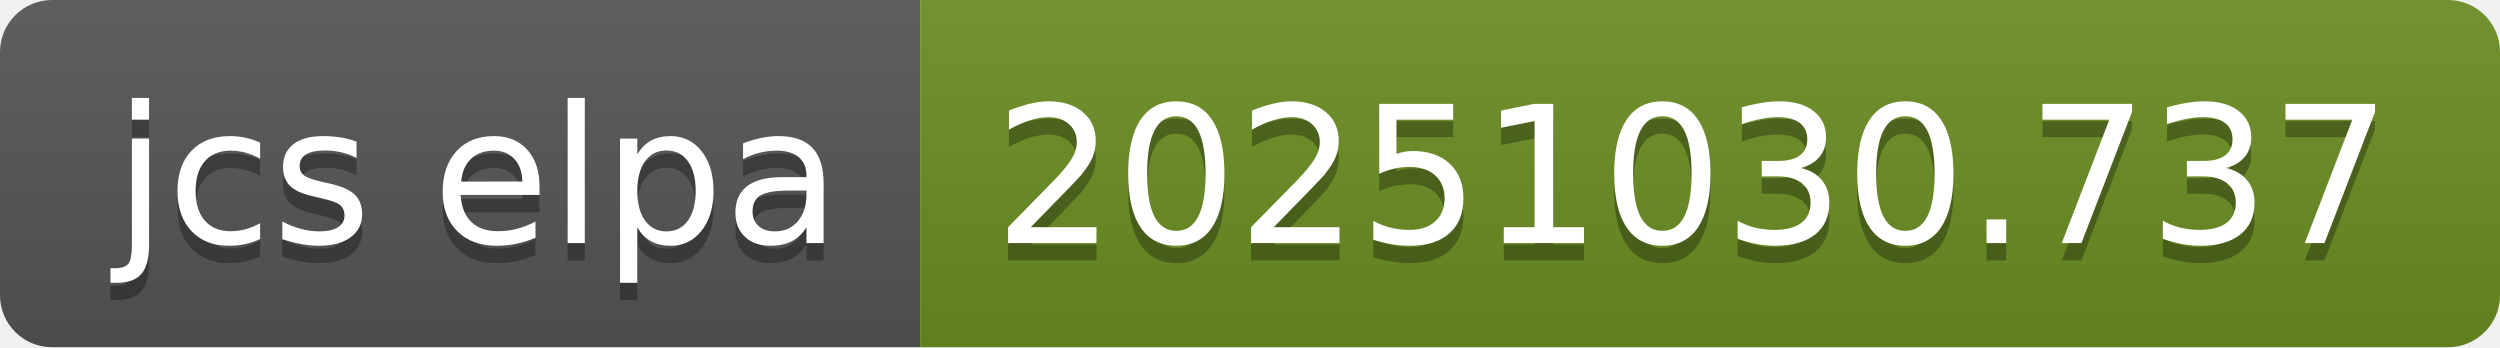
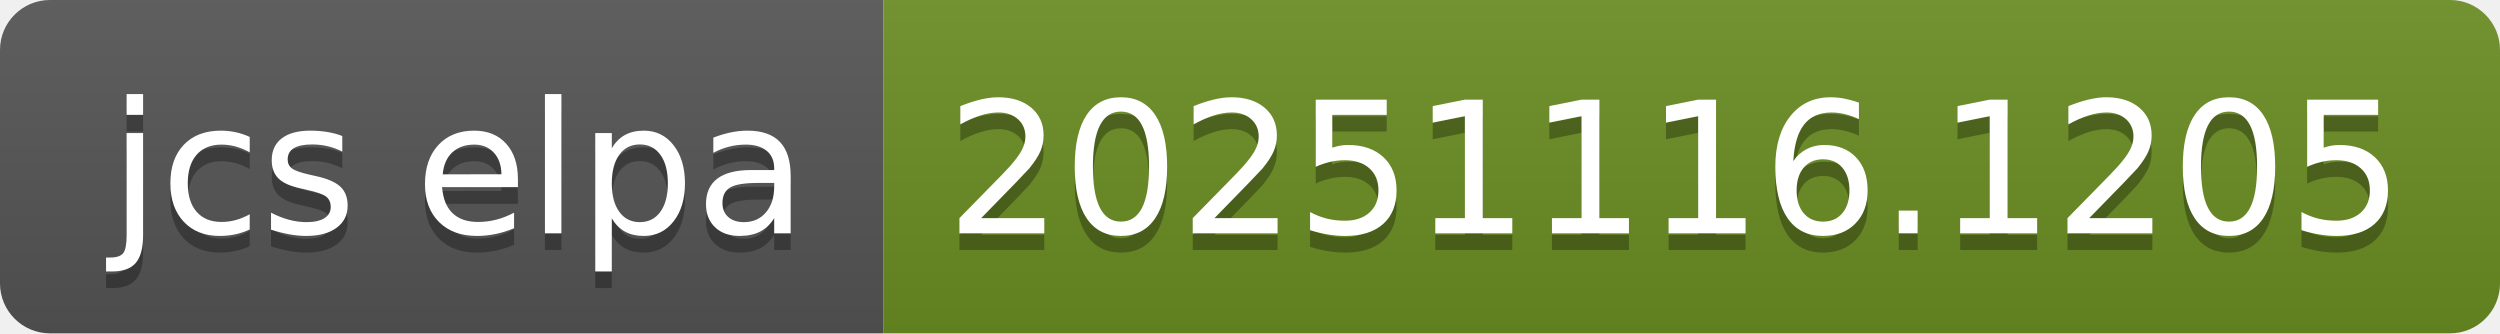
- <svg xmlns="http://www.w3.org/2000/svg" width="144" height="20" role="img" aria-label="jcs elpa: 20251030.737">
+ <svg xmlns="http://www.w3.org/2000/svg" width="150" height="20" role="img" aria-label="jcs elpa: 20251116.1205">
  <linearGradient id="s" x2="0" y2="100%">
    <stop offset="0" stop-color="#bbb" stop-opacity=".1" />
    <stop offset="1" stop-opacity=".1" />
  </linearGradient>
  <clipPath id="r">
-     <rect width="144" height="20" rx="3" fill="#fff" />
+     <rect width="150" height="20" rx="3" fill="#fff" />
  </clipPath>
  <g clip-path="url(#r)">
    <rect width="53" height="20" fill="#555" />
-     <rect x="53" width="91" height="20" fill="#6b8e23" />
-     <rect width="144" height="20" fill="url(#s)" />
+     <rect x="53" width="97" height="20" fill="#6b8e23" />
+     <rect width="150" height="20" fill="url(#s)" />
  </g>
  <g fill="#fff" text-anchor="middle" font-family="Verdana,Geneva,DejaVu Sans,sans-serif" text-rendering="geometricPrecision" font-size="110">
    <text aria-hidden="true" x="275" y="150" fill="#010101" fill-opacity=".3" transform="scale(.1)" textLength="430">jcs elpa</text>
    <text x="275" y="140" transform="scale(.1)" fill="#fff" textLength="430">jcs elpa</text>
-     <text aria-hidden="true" x="975" y="150" fill="#010101" fill-opacity=".3" transform="scale(.1)" textLength="810">20251030.737</text>
-     <text x="975" y="140" transform="scale(.1)" fill="#fff" textLength="810">20251030.737</text>
+     <text aria-hidden="true" x="1005" y="150" fill="#010101" fill-opacity=".3" transform="scale(.1)" textLength="870">20251116.1205</text>
+     <text x="1005" y="140" transform="scale(.1)" fill="#fff" textLength="870">20251116.1205</text>
  </g>
</svg>
